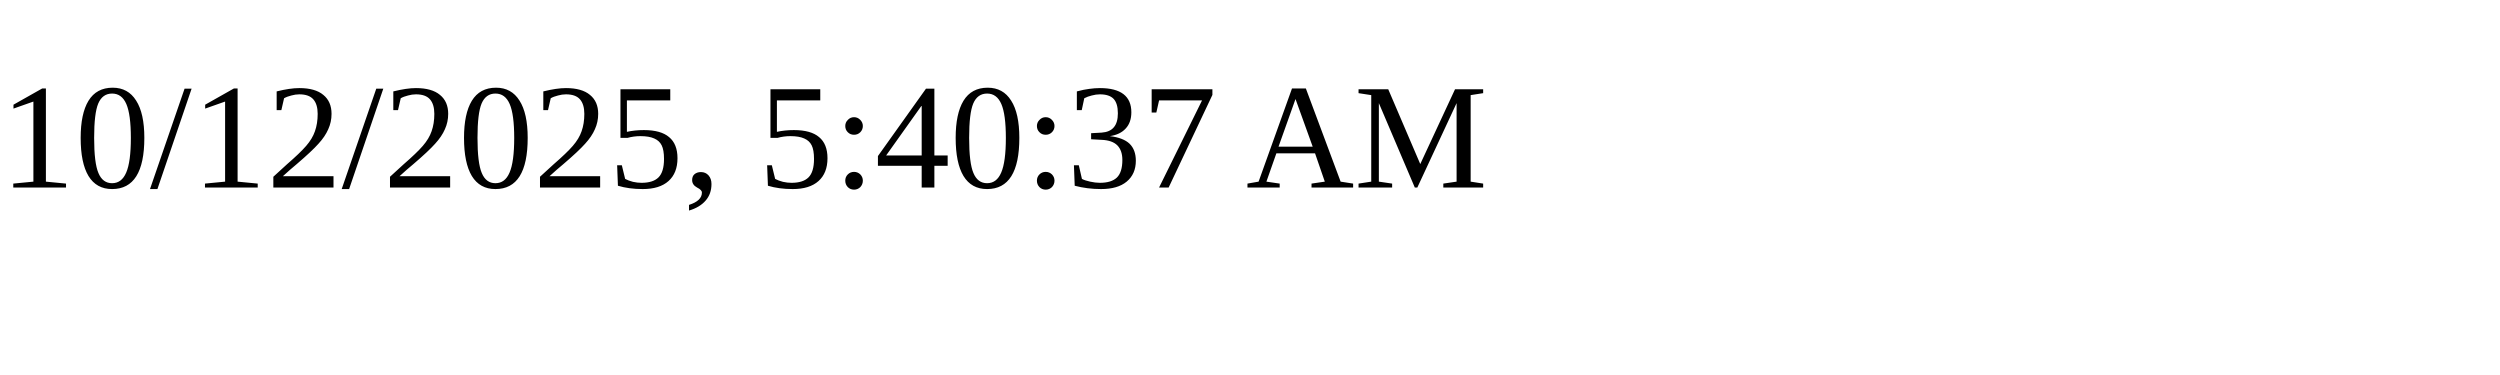
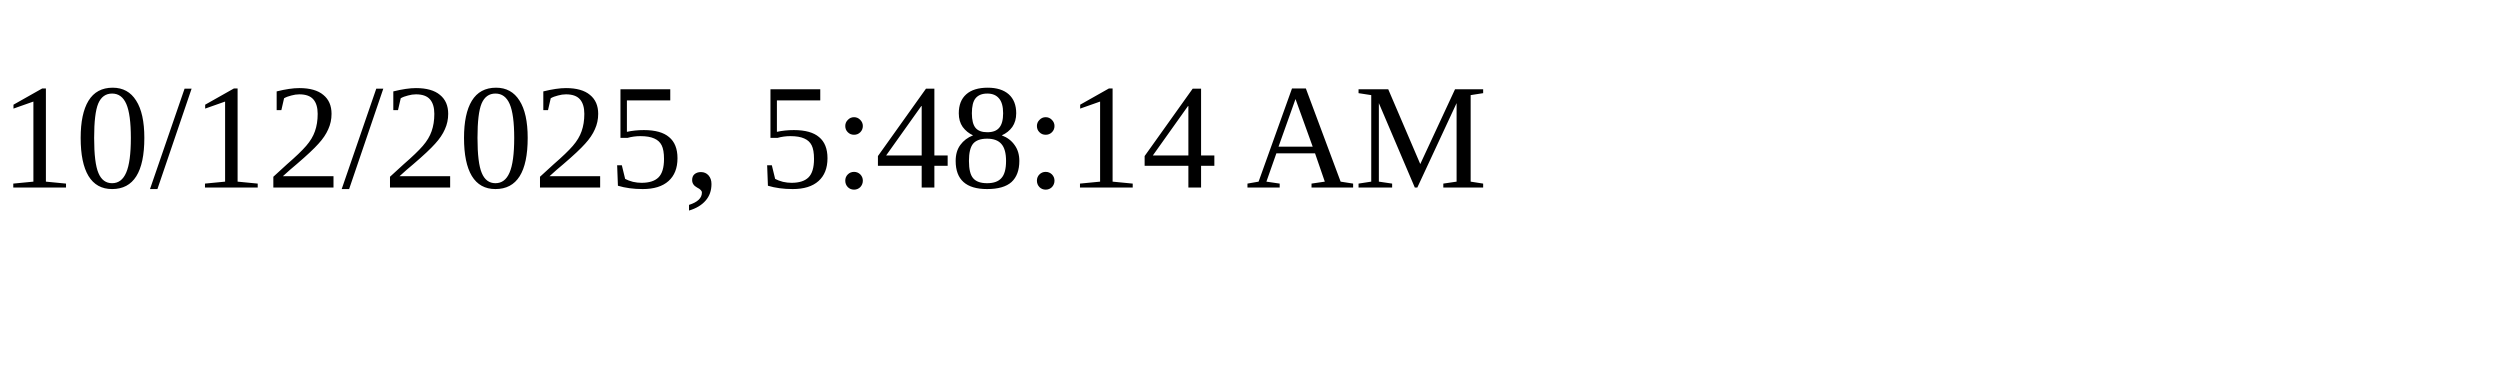
<svg xmlns="http://www.w3.org/2000/svg" height="30" width="200">
-   <text x="0" y="15">10/12/2025, 5:40:37 AM</text>
+   <text x="0" y="15">10/12/2025, 5:48:14 AM</text>
</svg>
